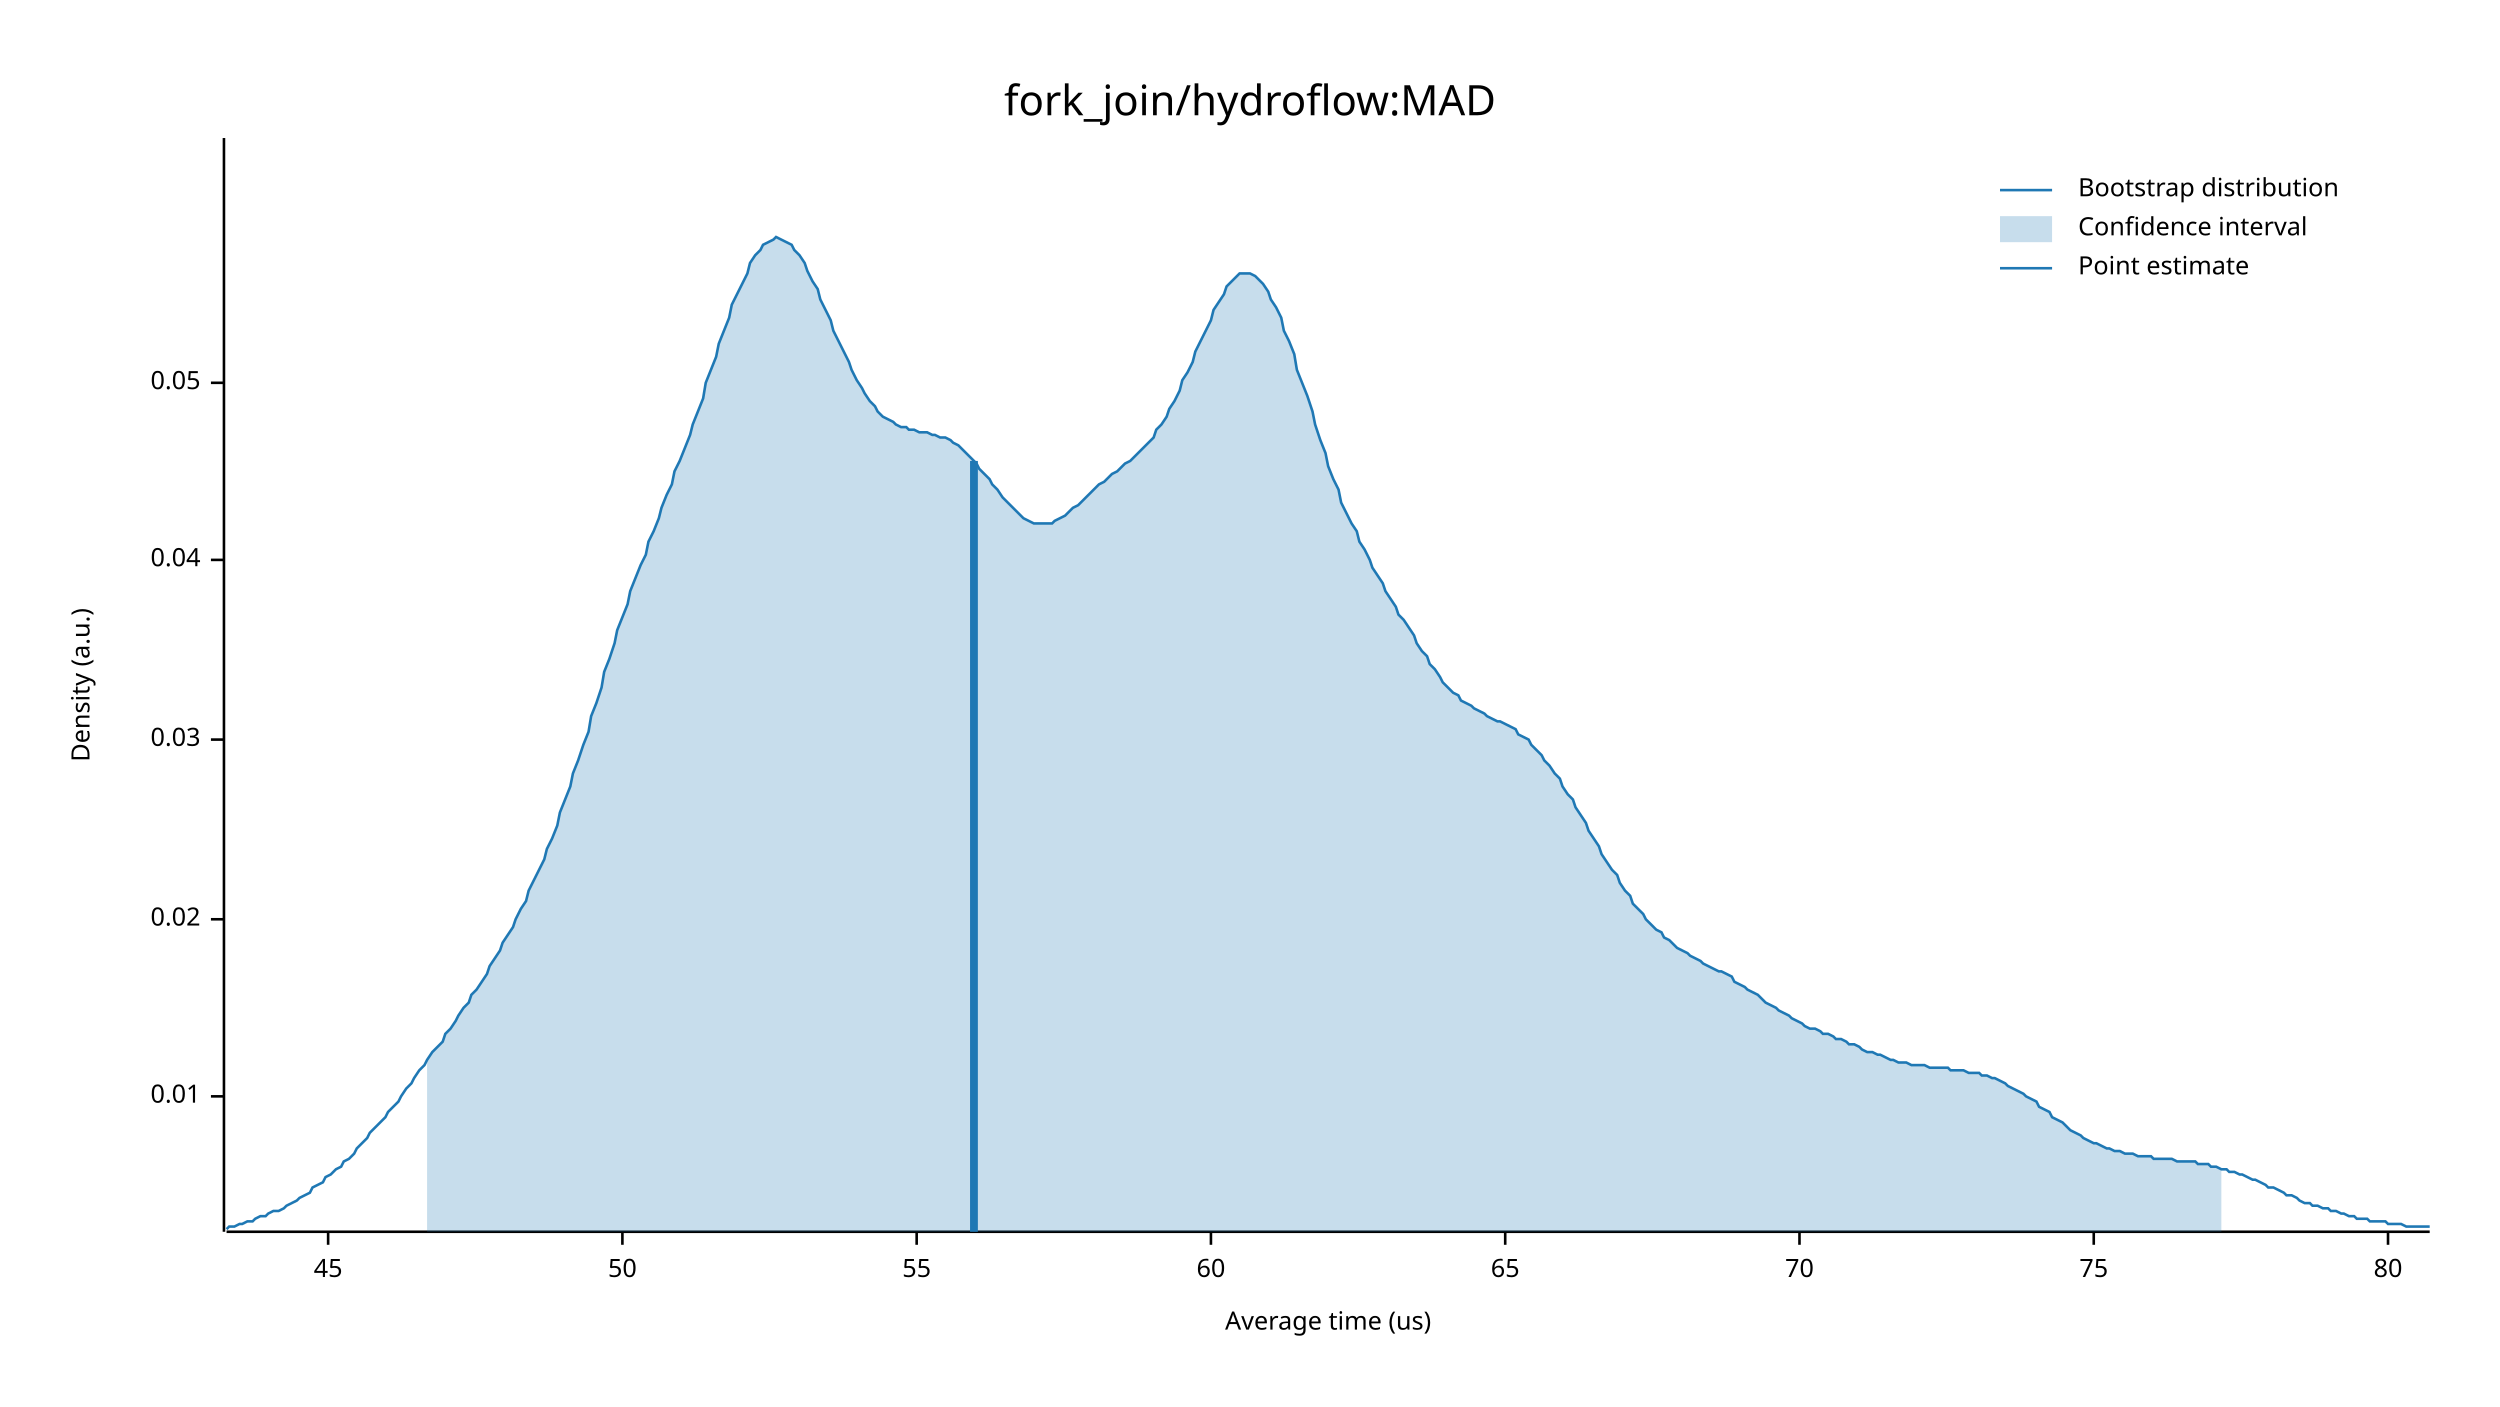
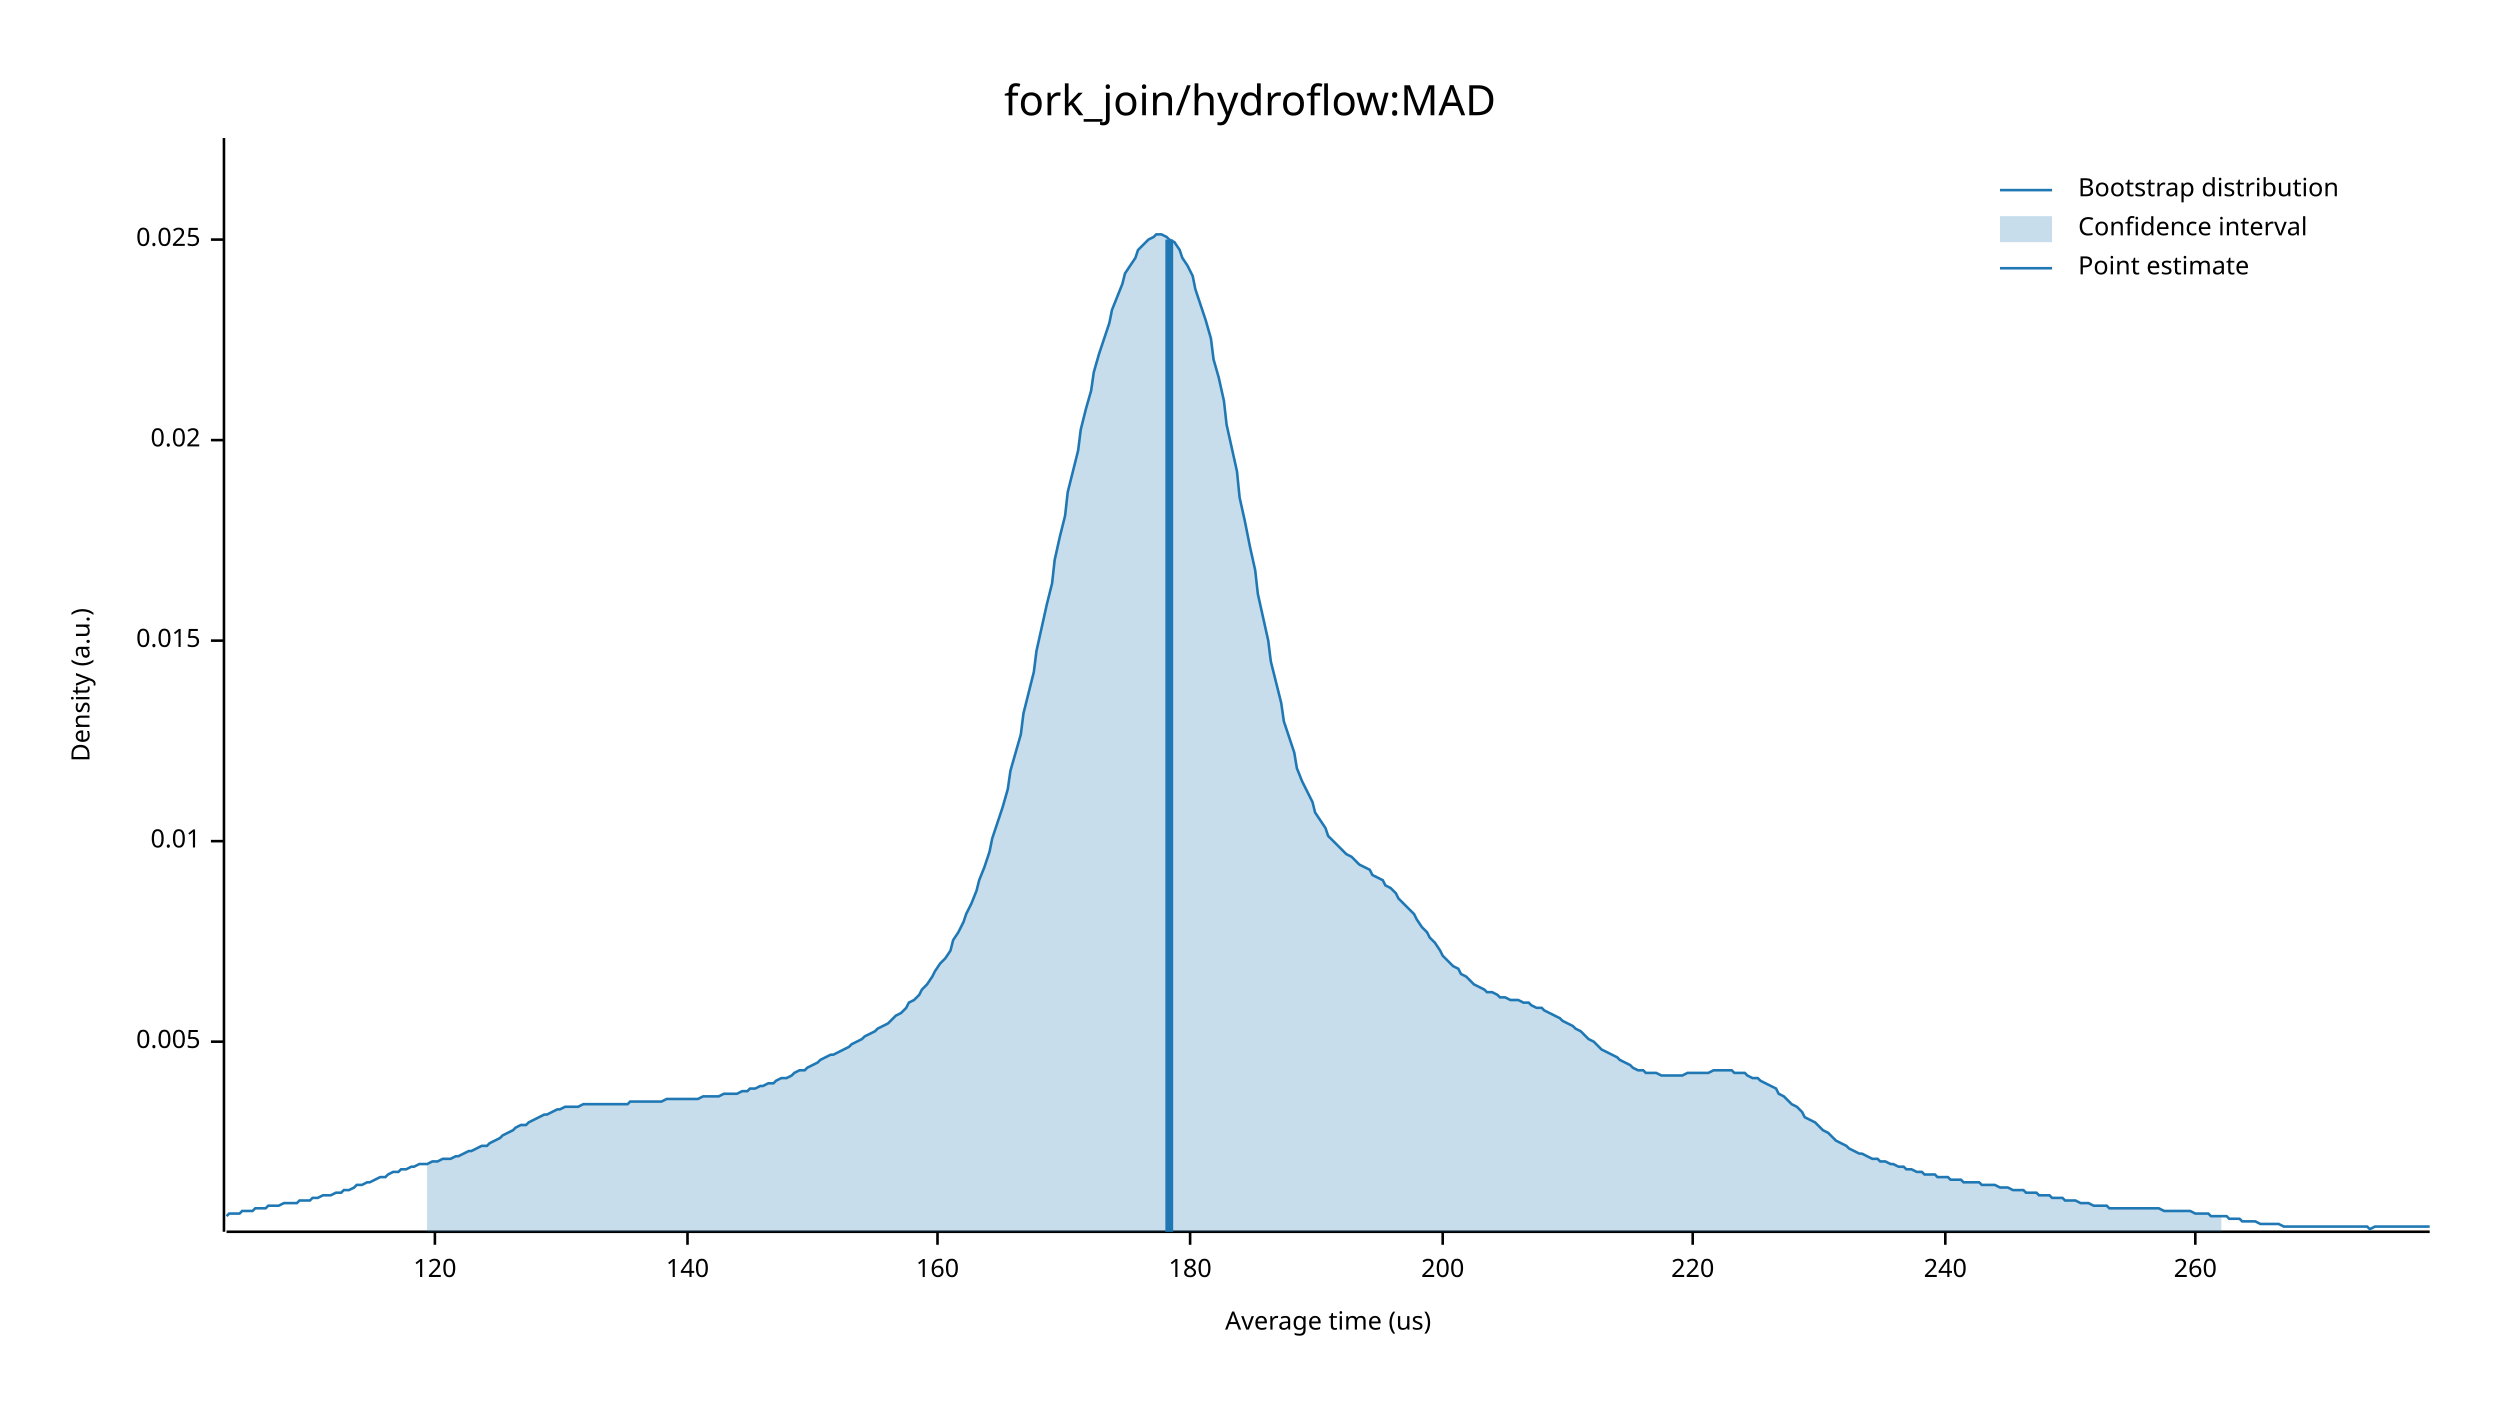
<svg xmlns="http://www.w3.org/2000/svg" width="960" height="540" viewBox="0 0 960 540">
  <text x="480" y="32" dy="0.76em" text-anchor="middle" font-family="sans-serif" font-size="16.129" opacity="1" fill="#000000">
fork_join/hydroflow:MAD
</text>
  <text x="27" y="263" dy="0.76em" text-anchor="middle" font-family="sans-serif" font-size="9.677" opacity="1" fill="#000000" transform="rotate(270, 27, 263)">
Density (a.u.)
</text>
  <text x="510" y="513" dy="-0.5ex" text-anchor="middle" font-family="sans-serif" font-size="9.677" opacity="1" fill="#000000">
Average time (us)
</text>
  <polyline fill="none" opacity="1" stroke="#000000" stroke-width="1" points="86,53 86,473 " />
-   <text x="77" y="421" dy="0.5ex" text-anchor="end" font-family="sans-serif" font-size="9.677" opacity="1" fill="#000000">
+   <text x="77" y="400" dy="0.5ex" text-anchor="end" font-family="sans-serif" font-size="9.677" opacity="1" fill="#000000">
+ 0.005
+ </text>
+   <polyline fill="none" opacity="1" stroke="#000000" stroke-width="1" points="81,400 86,400 " />
+   <text x="77" y="323" dy="0.5ex" text-anchor="end" font-family="sans-serif" font-size="9.677" opacity="1" fill="#000000">
0.01
</text>
-   <polyline fill="none" opacity="1" stroke="#000000" stroke-width="1" points="81,421 86,421 " />
-   <text x="77" y="353" dy="0.5ex" text-anchor="end" font-family="sans-serif" font-size="9.677" opacity="1" fill="#000000">
+   <polyline fill="none" opacity="1" stroke="#000000" stroke-width="1" points="81,323 86,323 " />
+   <text x="77" y="246" dy="0.5ex" text-anchor="end" font-family="sans-serif" font-size="9.677" opacity="1" fill="#000000">
+ 0.015
+ </text>
+   <polyline fill="none" opacity="1" stroke="#000000" stroke-width="1" points="81,246 86,246 " />
+   <text x="77" y="169" dy="0.5ex" text-anchor="end" font-family="sans-serif" font-size="9.677" opacity="1" fill="#000000">
0.02
</text>
-   <polyline fill="none" opacity="1" stroke="#000000" stroke-width="1" points="81,353 86,353 " />
-   <text x="77" y="284" dy="0.5ex" text-anchor="end" font-family="sans-serif" font-size="9.677" opacity="1" fill="#000000">
- 0.03
+   <polyline fill="none" opacity="1" stroke="#000000" stroke-width="1" points="81,169 86,169 " />
+   <text x="77" y="92" dy="0.5ex" text-anchor="end" font-family="sans-serif" font-size="9.677" opacity="1" fill="#000000">
+ 0.025
</text>
-   <polyline fill="none" opacity="1" stroke="#000000" stroke-width="1" points="81,284 86,284 " />
-   <text x="77" y="215" dy="0.5ex" text-anchor="end" font-family="sans-serif" font-size="9.677" opacity="1" fill="#000000">
- 0.04
+   <polyline fill="none" opacity="1" stroke="#000000" stroke-width="1" points="81,92 86,92 " />
+   <polyline fill="none" opacity="1" stroke="#000000" stroke-width="1" points="87,473 933,473 " />
+   <text x="167" y="483" dy="0.76em" text-anchor="middle" font-family="sans-serif" font-size="9.677" opacity="1" fill="#000000">
+ 120
</text>
-   <polyline fill="none" opacity="1" stroke="#000000" stroke-width="1" points="81,215 86,215 " />
-   <text x="77" y="147" dy="0.5ex" text-anchor="end" font-family="sans-serif" font-size="9.677" opacity="1" fill="#000000">
- 0.05
+   <polyline fill="none" opacity="1" stroke="#000000" stroke-width="1" points="167,473 167,478 " />
+   <text x="264" y="483" dy="0.76em" text-anchor="middle" font-family="sans-serif" font-size="9.677" opacity="1" fill="#000000">
+ 140
</text>
-   <polyline fill="none" opacity="1" stroke="#000000" stroke-width="1" points="81,147 86,147 " />
-   <polyline fill="none" opacity="1" stroke="#000000" stroke-width="1" points="87,473 933,473 " />
-   <text x="126" y="483" dy="0.76em" text-anchor="middle" font-family="sans-serif" font-size="9.677" opacity="1" fill="#000000">
- 45
+   <polyline fill="none" opacity="1" stroke="#000000" stroke-width="1" points="264,473 264,478 " />
+   <text x="360" y="483" dy="0.76em" text-anchor="middle" font-family="sans-serif" font-size="9.677" opacity="1" fill="#000000">
+ 160
</text>
-   <polyline fill="none" opacity="1" stroke="#000000" stroke-width="1" points="126,473 126,478 " />
-   <text x="239" y="483" dy="0.76em" text-anchor="middle" font-family="sans-serif" font-size="9.677" opacity="1" fill="#000000">
- 50
+   <polyline fill="none" opacity="1" stroke="#000000" stroke-width="1" points="360,473 360,478 " />
+   <text x="457" y="483" dy="0.76em" text-anchor="middle" font-family="sans-serif" font-size="9.677" opacity="1" fill="#000000">
+ 180
</text>
-   <polyline fill="none" opacity="1" stroke="#000000" stroke-width="1" points="239,473 239,478 " />
-   <text x="352" y="483" dy="0.76em" text-anchor="middle" font-family="sans-serif" font-size="9.677" opacity="1" fill="#000000">
- 55
+   <polyline fill="none" opacity="1" stroke="#000000" stroke-width="1" points="457,473 457,478 " />
+   <text x="554" y="483" dy="0.76em" text-anchor="middle" font-family="sans-serif" font-size="9.677" opacity="1" fill="#000000">
+ 200
</text>
-   <polyline fill="none" opacity="1" stroke="#000000" stroke-width="1" points="352,473 352,478 " />
-   <text x="465" y="483" dy="0.76em" text-anchor="middle" font-family="sans-serif" font-size="9.677" opacity="1" fill="#000000">
- 60
+   <polyline fill="none" opacity="1" stroke="#000000" stroke-width="1" points="554,473 554,478 " />
+   <text x="650" y="483" dy="0.76em" text-anchor="middle" font-family="sans-serif" font-size="9.677" opacity="1" fill="#000000">
+ 220
</text>
-   <polyline fill="none" opacity="1" stroke="#000000" stroke-width="1" points="465,473 465,478 " />
-   <text x="578" y="483" dy="0.76em" text-anchor="middle" font-family="sans-serif" font-size="9.677" opacity="1" fill="#000000">
- 65
+   <polyline fill="none" opacity="1" stroke="#000000" stroke-width="1" points="650,473 650,478 " />
+   <text x="747" y="483" dy="0.76em" text-anchor="middle" font-family="sans-serif" font-size="9.677" opacity="1" fill="#000000">
+ 240
</text>
-   <polyline fill="none" opacity="1" stroke="#000000" stroke-width="1" points="578,473 578,478 " />
-   <text x="691" y="483" dy="0.76em" text-anchor="middle" font-family="sans-serif" font-size="9.677" opacity="1" fill="#000000">
- 70
+   <polyline fill="none" opacity="1" stroke="#000000" stroke-width="1" points="747,473 747,478 " />
+   <text x="843" y="483" dy="0.76em" text-anchor="middle" font-family="sans-serif" font-size="9.677" opacity="1" fill="#000000">
+ 260
</text>
-   <polyline fill="none" opacity="1" stroke="#000000" stroke-width="1" points="691,473 691,478 " />
-   <text x="804" y="483" dy="0.76em" text-anchor="middle" font-family="sans-serif" font-size="9.677" opacity="1" fill="#000000">
- 75
- </text>
-   <polyline fill="none" opacity="1" stroke="#000000" stroke-width="1" points="804,473 804,478 " />
-   <text x="917" y="483" dy="0.76em" text-anchor="middle" font-family="sans-serif" font-size="9.677" opacity="1" fill="#000000">
- 80
- </text>
-   <polyline fill="none" opacity="1" stroke="#000000" stroke-width="1" points="917,473 917,478 " />
-   <polyline fill="none" opacity="1" stroke="#1F78B4" stroke-width="1" points="87,472 88,471 90,471 92,470 93,470 95,469 97,469 98,468 100,467 102,467 103,466 105,465 107,465 109,464 110,463 112,462 114,461 115,460 117,459 119,458 120,456 122,455 124,454 125,452 127,451 129,449 131,448 132,446 134,445 136,443 137,441 139,439 141,437 142,435 144,433 146,431 148,429 149,427 151,425 153,423 154,421 156,418 158,416 159,414 161,411 163,409 164,407 166,404 168,402 170,400 171,397 173,395 175,392 176,390 178,387 180,385 181,382 183,380 185,377 187,374 188,371 190,368 192,365 193,362 195,359 197,356 198,353 200,349 202,346 203,342 205,338 207,334 209,330 210,326 212,322 214,317 215,312 217,307 219,302 220,297 222,292 224,286 226,281 227,275 229,270 231,264 232,258 234,253 236,247 237,242 239,237 241,232 242,227 244,222 246,217 248,213 249,208 251,204 253,199 254,195 256,190 258,186 259,181 261,177 263,172 265,167 266,163 268,158 270,153 271,147 273,142 275,137 276,132 278,127 280,122 281,117 283,113 285,109 287,105 288,101 290,98 292,96 293,94 295,93 297,92 298,91 300,92 302,93 304,94 305,96 307,98 309,101 310,104 312,108 314,111 315,115 317,119 319,123 320,127 322,131 324,135 326,139 327,142 329,146 331,149 332,151 334,154 336,156 337,158 339,160 341,161 343,162 344,163 346,164 348,164 349,165 351,165 353,166 354,166 356,166 358,167 359,167 361,168 363,168 365,169 366,170 368,171 370,173 371,174 373,176 375,178 376,180 378,182 380,184 381,186 383,188 385,191 387,193 388,194 390,196 392,198 393,199 395,200 397,201 398,201 400,201 402,201 404,201 405,200 407,199 409,198 410,197 412,195 414,194 415,193 417,191 419,189 420,188 422,186 424,185 426,183 427,182 429,181 431,179 432,178 434,177 436,175 437,174 439,172 441,170 443,168 444,165 446,163 448,160 449,157 451,154 453,150 454,146 456,143 458,139 459,135 461,131 463,127 465,123 466,119 468,116 470,113 471,110 473,108 475,106 476,105 478,105 480,105 482,106 483,107 485,109 487,112 488,115 490,118 492,122 493,127 495,131 497,136 498,142 500,147 502,152 504,158 505,163 507,169 509,174 510,179 512,184 514,188 515,193 517,197 519,201 521,204 522,208 524,211 526,215 527,218 529,221 531,224 532,227 534,230 536,233 537,236 539,238 541,241 543,244 544,247 546,250 548,252 549,255 551,257 553,260 554,262 556,264 558,266 560,267 561,269 563,270 565,271 566,272 568,273 570,274 571,275 573,276 575,277 576,277 578,278 580,279 582,280 583,282 585,283 587,284 588,286 590,288 592,290 593,292 595,294 597,297 599,299 600,302 602,305 604,307 605,310 607,313 609,316 610,319 612,322 614,325 615,328 617,331 619,334 621,336 622,339 624,342 626,344 627,347 629,349 631,351 632,353 634,355 636,357 638,358 639,360 641,361 643,363 644,364 646,365 648,366 649,367 651,368 653,369 654,370 656,371 658,372 660,373 661,373 663,374 665,375 666,377 668,378 670,379 671,380 673,381 675,382 676,383 678,385 680,386 682,387 683,388 685,389 687,390 688,391 690,392 692,393 693,394 695,395 697,395 699,396 700,397 702,397 704,398 705,399 707,399 709,400 710,401 712,401 714,402 715,403 717,404 719,404 721,405 722,405 724,406 726,407 727,407 729,408 731,408 732,408 734,409 736,409 738,409 739,409 741,410 743,410 744,410 746,410 748,410 749,411 751,411 753,411 754,411 756,412 758,412 760,412 761,413 763,413 765,414 766,414 768,415 770,416 771,417 773,418 775,419 777,420 778,421 780,422 782,423 783,425 785,426 787,427 788,429 790,430 792,431 793,432 795,434 797,435 799,436 800,437 802,438 804,439 805,439 807,440 809,441 810,441 812,442 814,442 816,443 817,443 819,443 821,444 822,444 824,444 826,444 827,445 829,445 831,445 832,445 834,445 836,446 838,446 839,446 841,446 843,446 844,447 846,447 848,447 849,448 851,448 853,449 855,449 856,450 858,450 860,451 861,451 863,452 865,453 866,453 868,454 870,455 871,456 873,456 875,457 877,458 878,459 880,459 882,460 883,461 885,462 887,462 888,463 890,463 892,464 894,464 895,465 897,465 899,466 900,466 902,467 904,467 905,468 907,468 909,468 910,469 912,469 914,469 916,469 917,470 919,470 921,470 922,470 924,471 926,471 927,471 929,471 931,471 933,471 " />
-   <polygon opacity="0.25" fill="#1F78B4" points="164,407 166,404 168,402 170,400 171,397 173,395 175,392 176,390 178,387 180,385 181,382 183,380 185,377 187,374 188,371 190,368 192,365 193,362 195,359 197,356 198,353 200,349 202,346 203,342 205,338 207,334 209,330 210,326 212,322 214,317 215,312 217,307 219,302 220,297 222,292 224,286 226,281 227,275 229,270 231,264 232,258 234,253 236,247 237,242 239,237 241,232 242,227 244,222 246,217 248,213 249,208 251,204 253,199 254,195 256,190 258,186 259,181 261,177 263,172 265,167 266,163 268,158 270,153 271,147 273,142 275,137 276,132 278,127 280,122 281,117 283,113 285,109 287,105 288,101 290,98 292,96 293,94 295,93 297,92 298,91 300,92 302,93 304,94 305,96 307,98 309,101 310,104 312,108 314,111 315,115 317,119 319,123 320,127 322,131 324,135 326,139 327,142 329,146 331,149 332,151 334,154 336,156 337,158 339,160 341,161 343,162 344,163 346,164 348,164 349,165 351,165 353,166 354,166 356,166 358,167 359,167 361,168 363,168 365,169 366,170 368,171 370,173 371,174 373,176 375,178 376,180 378,182 380,184 381,186 383,188 385,191 387,193 388,194 390,196 392,198 393,199 395,200 397,201 398,201 400,201 402,201 404,201 405,200 407,199 409,198 410,197 412,195 414,194 415,193 417,191 419,189 420,188 422,186 424,185 426,183 427,182 429,181 431,179 432,178 434,177 436,175 437,174 439,172 441,170 443,168 444,165 446,163 448,160 449,157 451,154 453,150 454,146 456,143 458,139 459,135 461,131 463,127 465,123 466,119 468,116 470,113 471,110 473,108 475,106 476,105 478,105 480,105 482,106 483,107 485,109 487,112 488,115 490,118 492,122 493,127 495,131 497,136 498,142 500,147 502,152 504,158 505,163 507,169 509,174 510,179 512,184 514,188 515,193 517,197 519,201 521,204 522,208 524,211 526,215 527,218 529,221 531,224 532,227 534,230 536,233 537,236 539,238 541,241 543,244 544,247 546,250 548,252 549,255 551,257 553,260 554,262 556,264 558,266 560,267 561,269 563,270 565,271 566,272 568,273 570,274 571,275 573,276 575,277 576,277 578,278 580,279 582,280 583,282 585,283 587,284 588,286 590,288 592,290 593,292 595,294 597,297 599,299 600,302 602,305 604,307 605,310 607,313 609,316 610,319 612,322 614,325 615,328 617,331 619,334 621,336 622,339 624,342 626,344 627,347 629,349 631,351 632,353 634,355 636,357 638,358 639,360 641,361 643,363 644,364 646,365 648,366 649,367 651,368 653,369 654,370 656,371 658,372 660,373 661,373 663,374 665,375 666,377 668,378 670,379 671,380 673,381 675,382 676,383 678,385 680,386 682,387 683,388 685,389 687,390 688,391 690,392 692,393 693,394 695,395 697,395 699,396 700,397 702,397 704,398 705,399 707,399 709,400 710,401 712,401 714,402 715,403 717,404 719,404 721,405 722,405 724,406 726,407 727,407 729,408 731,408 732,408 734,409 736,409 738,409 739,409 741,410 743,410 744,410 746,410 748,410 749,411 751,411 753,411 754,411 756,412 758,412 760,412 761,413 763,413 765,414 766,414 768,415 770,416 771,417 773,418 775,419 777,420 778,421 780,422 782,423 783,425 785,426 787,427 788,429 790,430 792,431 793,432 795,434 797,435 799,436 800,437 802,438 804,439 805,439 807,440 809,441 810,441 812,442 814,442 816,443 817,443 819,443 821,444 822,444 824,444 826,444 827,445 829,445 831,445 832,445 834,445 836,446 838,446 839,446 841,446 843,446 844,447 846,447 848,447 849,448 851,448 853,449 853,473 164,473 " />
-   <polyline fill="none" opacity="1" stroke="#1F78B4" stroke-width="3" points="374,473 374,177 " />
+   <polyline fill="none" opacity="1" stroke="#000000" stroke-width="1" points="843,473 843,478 " />
+   <polyline fill="none" opacity="1" stroke="#1F78B4" stroke-width="1" points="87,467 88,466 90,466 92,466 93,465 95,465 97,465 98,464 100,464 102,464 103,463 105,463 107,463 109,462 110,462 112,462 114,462 115,461 117,461 119,461 120,460 122,460 124,459 125,459 127,459 129,458 131,458 132,457 134,457 136,456 137,455 139,455 141,454 142,454 144,453 146,452 148,452 149,451 151,450 153,450 154,449 156,449 158,448 159,448 161,447 163,447 164,447 166,446 168,446 170,445 171,445 173,445 175,444 176,444 178,443 180,442 181,442 183,441 185,440 187,440 188,439 190,438 192,437 193,436 195,435 197,434 198,433 200,432 202,432 203,431 205,430 207,429 209,428 210,428 212,427 214,426 215,426 217,425 219,425 220,425 222,425 224,424 226,424 227,424 229,424 231,424 232,424 234,424 236,424 237,424 239,424 241,424 242,423 244,423 246,423 248,423 249,423 251,423 253,423 254,423 256,422 258,422 259,422 261,422 263,422 265,422 266,422 268,422 270,421 271,421 273,421 275,421 276,421 278,420 280,420 281,420 283,420 285,419 287,419 288,418 290,418 292,417 293,417 295,416 297,416 298,415 300,414 302,414 304,413 305,412 307,411 309,411 310,410 312,409 314,408 315,407 317,406 319,405 320,405 322,404 324,403 326,402 327,401 329,400 331,399 332,398 334,397 336,396 337,395 339,394 341,393 343,391 344,390 346,389 348,387 349,385 351,384 353,382 354,380 356,378 358,375 359,373 361,370 363,368 365,365 366,361 368,358 370,354 371,351 373,347 375,342 376,338 378,333 380,327 381,322 383,316 385,310 387,303 388,296 390,289 392,282 393,274 395,266 397,258 398,250 400,241 402,232 404,224 405,215 407,206 409,198 410,189 412,181 414,173 415,165 417,157 419,150 420,143 422,136 424,130 426,124 427,119 429,114 431,109 432,105 434,102 436,99 437,96 439,94 441,92 443,91 444,90 446,90 448,91 449,92 451,93 453,96 454,99 456,102 458,106 459,111 461,117 463,123 465,130 466,138 468,145 470,154 471,163 473,172 475,181 476,191 478,200 480,210 482,219 483,228 485,237 487,246 488,254 490,262 492,270 493,277 495,283 497,289 498,295 500,300 502,304 504,308 505,312 507,315 509,318 510,321 512,323 514,325 515,326 517,328 519,329 521,331 522,332 524,333 526,334 527,336 529,337 531,338 532,340 534,341 536,343 537,345 539,347 541,349 543,351 544,353 546,356 548,358 549,360 551,362 553,365 554,367 556,369 558,371 560,372 561,374 563,375 565,377 566,378 568,379 570,380 571,381 573,381 575,382 576,383 578,383 580,384 582,384 583,384 585,385 587,385 588,386 590,387 592,387 593,388 595,389 597,390 599,391 600,392 602,393 604,394 605,395 607,396 609,398 610,399 612,400 614,402 615,403 617,404 619,405 621,406 622,407 624,408 626,409 627,410 629,411 631,411 632,412 634,412 636,412 638,413 639,413 641,413 643,413 644,413 646,413 648,412 649,412 651,412 653,412 654,412 656,412 658,411 660,411 661,411 663,411 665,411 666,412 668,412 670,412 671,413 673,414 675,414 676,415 678,416 680,417 682,418 683,420 685,421 687,423 688,424 690,425 692,427 693,429 695,430 697,431 699,433 700,434 702,435 704,437 705,438 707,439 709,440 710,441 712,442 714,443 715,443 717,444 719,445 721,445 722,446 724,446 726,447 727,447 729,448 731,448 732,449 734,449 736,450 738,450 739,451 741,451 743,451 744,452 746,452 748,452 749,453 751,453 753,453 754,454 756,454 758,454 760,454 761,455 763,455 765,455 766,455 768,456 770,456 771,456 773,457 775,457 777,457 778,458 780,458 782,458 783,459 785,459 787,459 788,460 790,460 792,460 793,461 795,461 797,461 799,462 800,462 802,462 804,463 805,463 807,463 809,463 810,464 812,464 814,464 816,464 817,464 819,464 821,464 822,464 824,464 826,464 827,464 829,464 831,465 832,465 834,465 836,465 838,465 839,465 841,465 843,466 844,466 846,466 848,466 849,467 851,467 853,467 855,467 856,468 858,468 860,468 861,469 863,469 865,469 866,469 868,470 870,470 871,470 873,470 875,470 877,471 878,471 880,471 882,471 883,471 885,471 887,471 888,471 890,471 892,471 894,471 895,471 897,471 899,471 900,471 902,471 904,471 905,471 907,471 909,471 910,472 912,471 914,471 916,471 917,471 919,471 921,471 922,471 924,471 926,471 927,471 929,471 931,471 933,471 " />
+   <polygon opacity="0.25" fill="#1F78B4" points="164,447 166,446 168,446 170,445 171,445 173,445 175,444 176,444 178,443 180,442 181,442 183,441 185,440 187,440 188,439 190,438 192,437 193,436 195,435 197,434 198,433 200,432 202,432 203,431 205,430 207,429 209,428 210,428 212,427 214,426 215,426 217,425 219,425 220,425 222,425 224,424 226,424 227,424 229,424 231,424 232,424 234,424 236,424 237,424 239,424 241,424 242,423 244,423 246,423 248,423 249,423 251,423 253,423 254,423 256,422 258,422 259,422 261,422 263,422 265,422 266,422 268,422 270,421 271,421 273,421 275,421 276,421 278,420 280,420 281,420 283,420 285,419 287,419 288,418 290,418 292,417 293,417 295,416 297,416 298,415 300,414 302,414 304,413 305,412 307,411 309,411 310,410 312,409 314,408 315,407 317,406 319,405 320,405 322,404 324,403 326,402 327,401 329,400 331,399 332,398 334,397 336,396 337,395 339,394 341,393 343,391 344,390 346,389 348,387 349,385 351,384 353,382 354,380 356,378 358,375 359,373 361,370 363,368 365,365 366,361 368,358 370,354 371,351 373,347 375,342 376,338 378,333 380,327 381,322 383,316 385,310 387,303 388,296 390,289 392,282 393,274 395,266 397,258 398,250 400,241 402,232 404,224 405,215 407,206 409,198 410,189 412,181 414,173 415,165 417,157 419,150 420,143 422,136 424,130 426,124 427,119 429,114 431,109 432,105 434,102 436,99 437,96 439,94 441,92 443,91 444,90 446,90 448,91 449,92 451,93 453,96 454,99 456,102 458,106 459,111 461,117 463,123 465,130 466,138 468,145 470,154 471,163 473,172 475,181 476,191 478,200 480,210 482,219 483,228 485,237 487,246 488,254 490,262 492,270 493,277 495,283 497,289 498,295 500,300 502,304 504,308 505,312 507,315 509,318 510,321 512,323 514,325 515,326 517,328 519,329 521,331 522,332 524,333 526,334 527,336 529,337 531,338 532,340 534,341 536,343 537,345 539,347 541,349 543,351 544,353 546,356 548,358 549,360 551,362 553,365 554,367 556,369 558,371 560,372 561,374 563,375 565,377 566,378 568,379 570,380 571,381 573,381 575,382 576,383 578,383 580,384 582,384 583,384 585,385 587,385 588,386 590,387 592,387 593,388 595,389 597,390 599,391 600,392 602,393 604,394 605,395 607,396 609,398 610,399 612,400 614,402 615,403 617,404 619,405 621,406 622,407 624,408 626,409 627,410 629,411 631,411 632,412 634,412 636,412 638,413 639,413 641,413 643,413 644,413 646,413 648,412 649,412 651,412 653,412 654,412 656,412 658,411 660,411 661,411 663,411 665,411 666,412 668,412 670,412 671,413 673,414 675,414 676,415 678,416 680,417 682,418 683,420 685,421 687,423 688,424 690,425 692,427 693,429 695,430 697,431 699,433 700,434 702,435 704,437 705,438 707,439 709,440 710,441 712,442 714,443 715,443 717,444 719,445 721,445 722,446 724,446 726,447 727,447 729,448 731,448 732,449 734,449 736,450 738,450 739,451 741,451 743,451 744,452 746,452 748,452 749,453 751,453 753,453 754,454 756,454 758,454 760,454 761,455 763,455 765,455 766,455 768,456 770,456 771,456 773,457 775,457 777,457 778,458 780,458 782,458 783,459 785,459 787,459 788,460 790,460 792,460 793,461 795,461 797,461 799,462 800,462 802,462 804,463 805,463 807,463 809,463 810,464 812,464 814,464 816,464 817,464 819,464 821,464 822,464 824,464 826,464 827,464 829,464 831,465 832,465 834,465 836,465 838,465 839,465 841,465 843,466 844,466 846,466 848,466 849,467 851,467 853,467 853,473 164,473 " />
+   <polyline fill="none" opacity="1" stroke="#1F78B4" stroke-width="3" points="449,473 449,92 " />
  <text x="798" y="68" dy="0.76em" text-anchor="start" font-family="sans-serif" font-size="9.677" opacity="1" fill="#000000">
Bootstrap distribution
</text>
  <text x="798" y="83" dy="0.76em" text-anchor="start" font-family="sans-serif" font-size="9.677" opacity="1" fill="#000000">
Confidence interval
</text>
  <text x="798" y="98" dy="0.76em" text-anchor="start" font-family="sans-serif" font-size="9.677" opacity="1" fill="#000000">
Point estimate
</text>
  <polyline fill="none" opacity="1" stroke="#1F78B4" stroke-width="1" points="768,73 788,73 " />
  <rect x="768" y="83" width="20" height="10" opacity="0.25" fill="#1F78B4" stroke="none" />
  <polyline fill="none" opacity="1" stroke="#1F78B4" stroke-width="1" points="768,103 788,103 " />
</svg>
